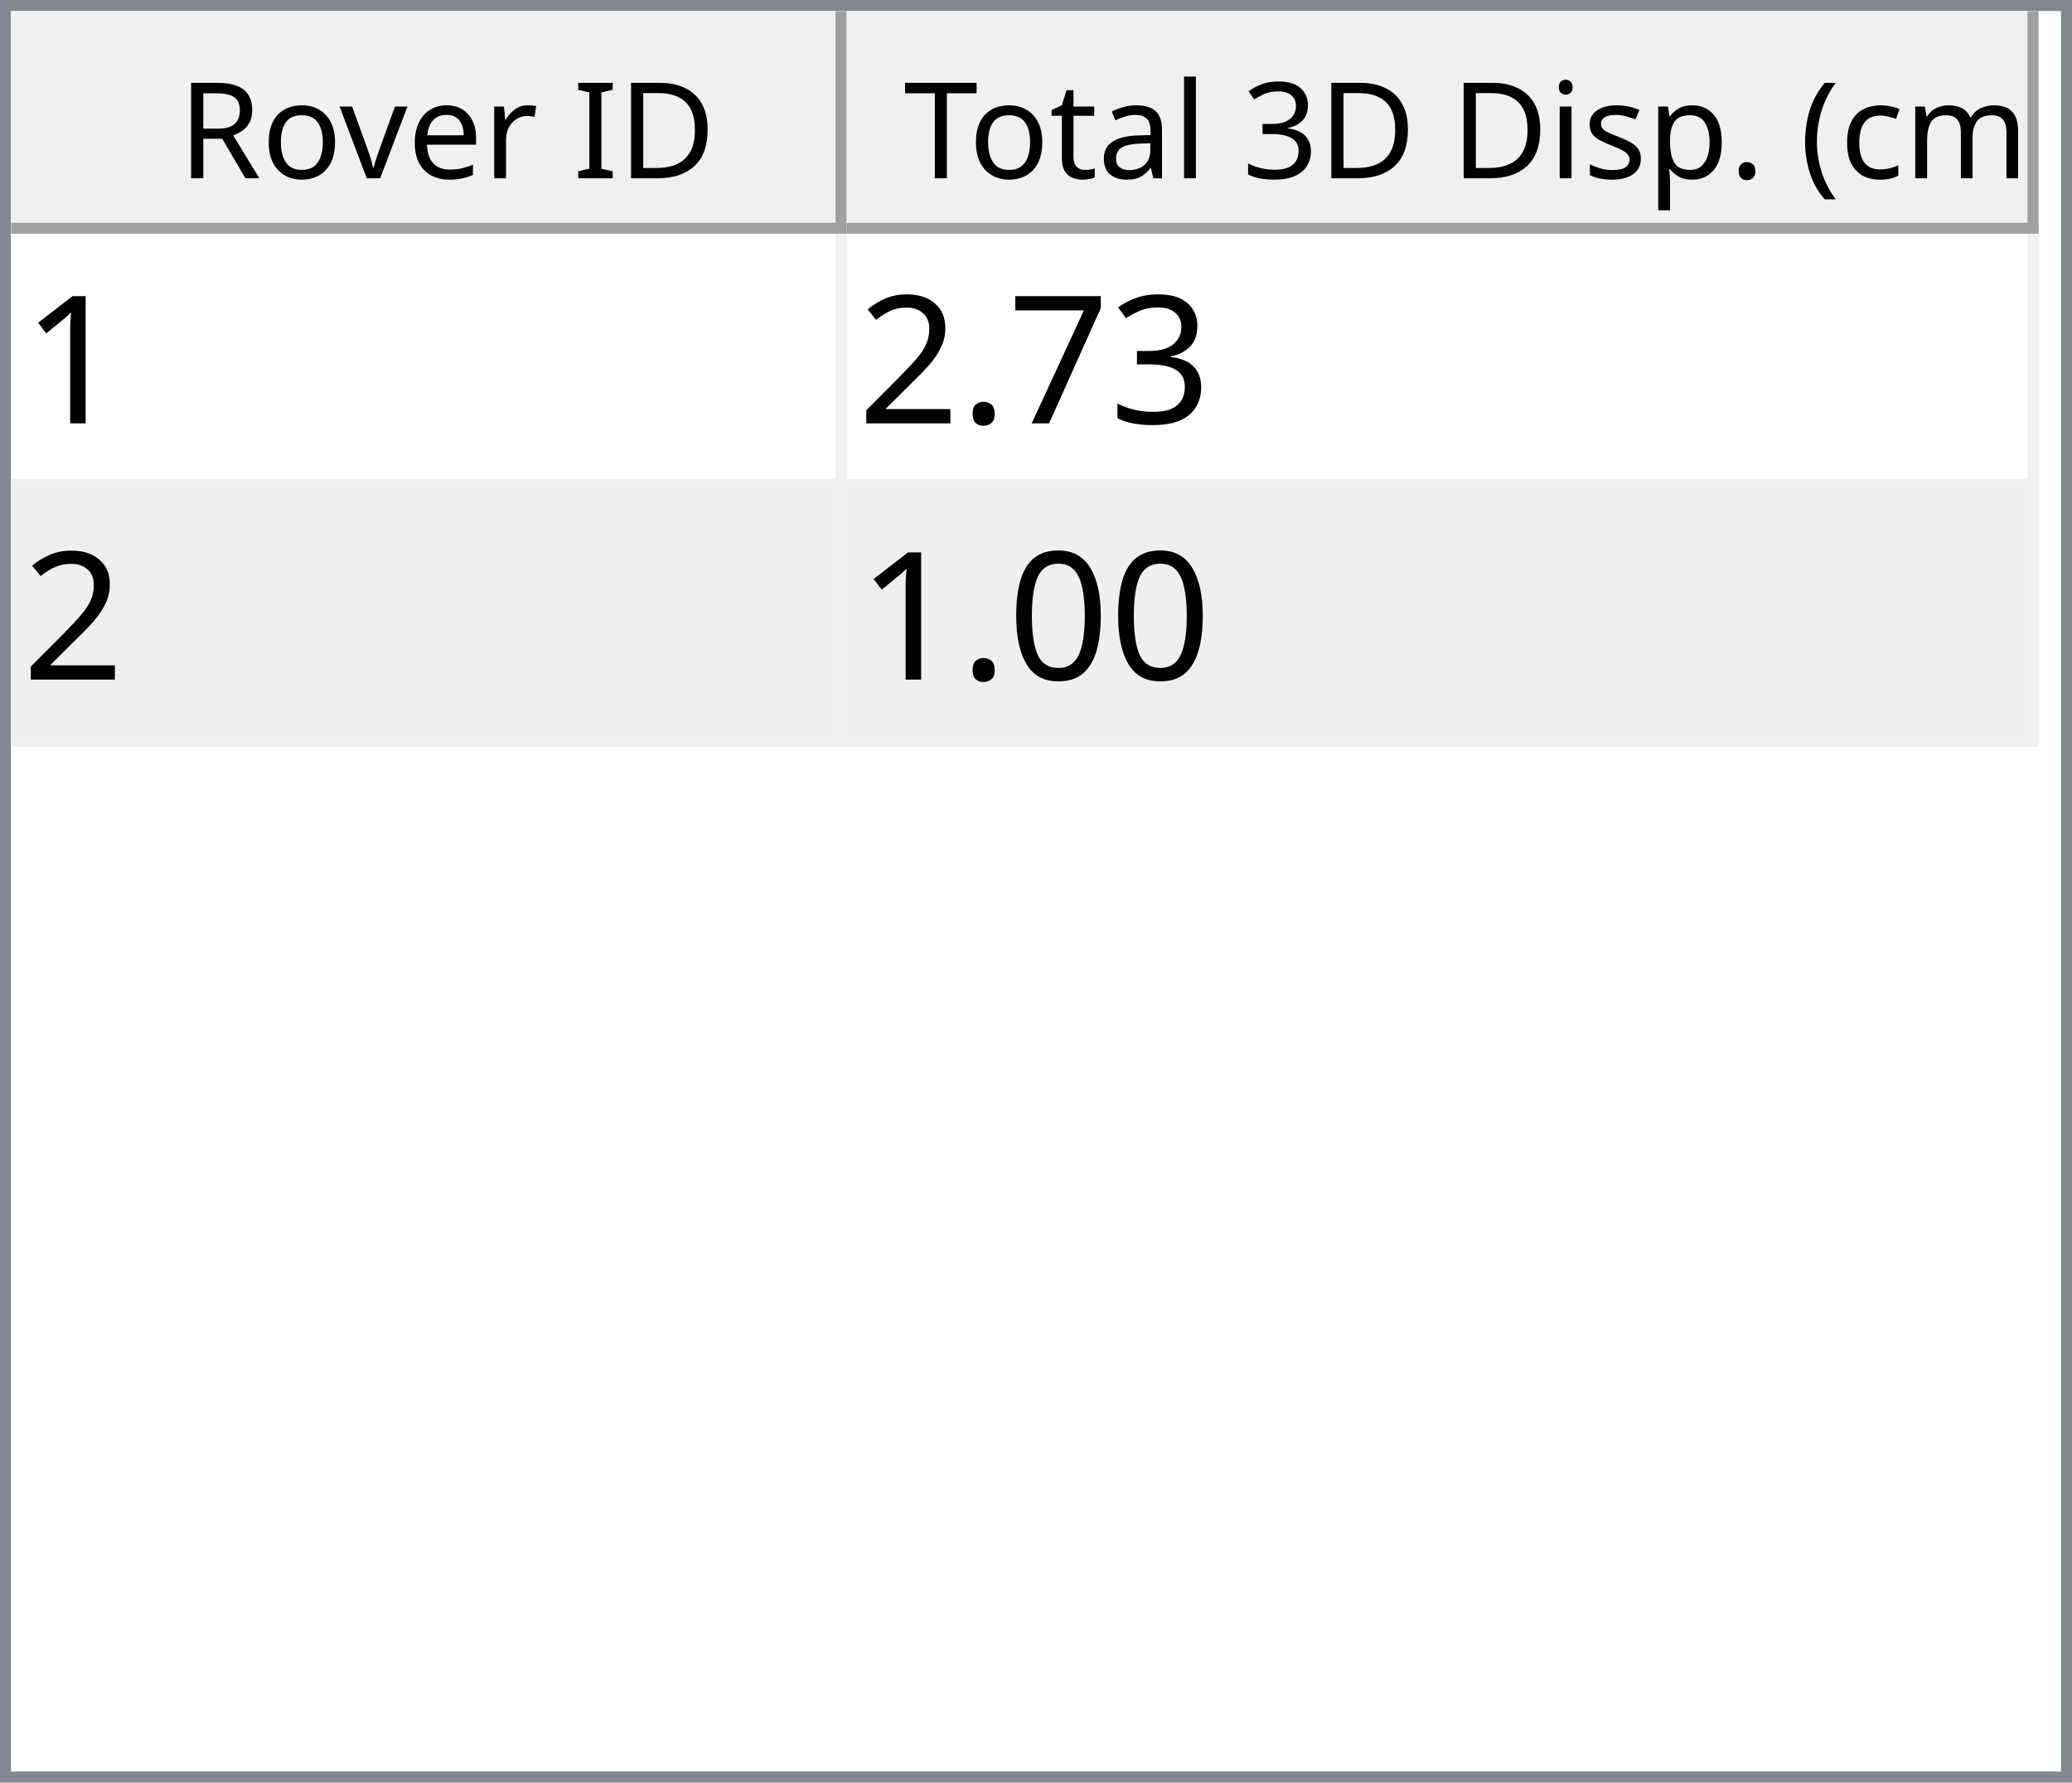
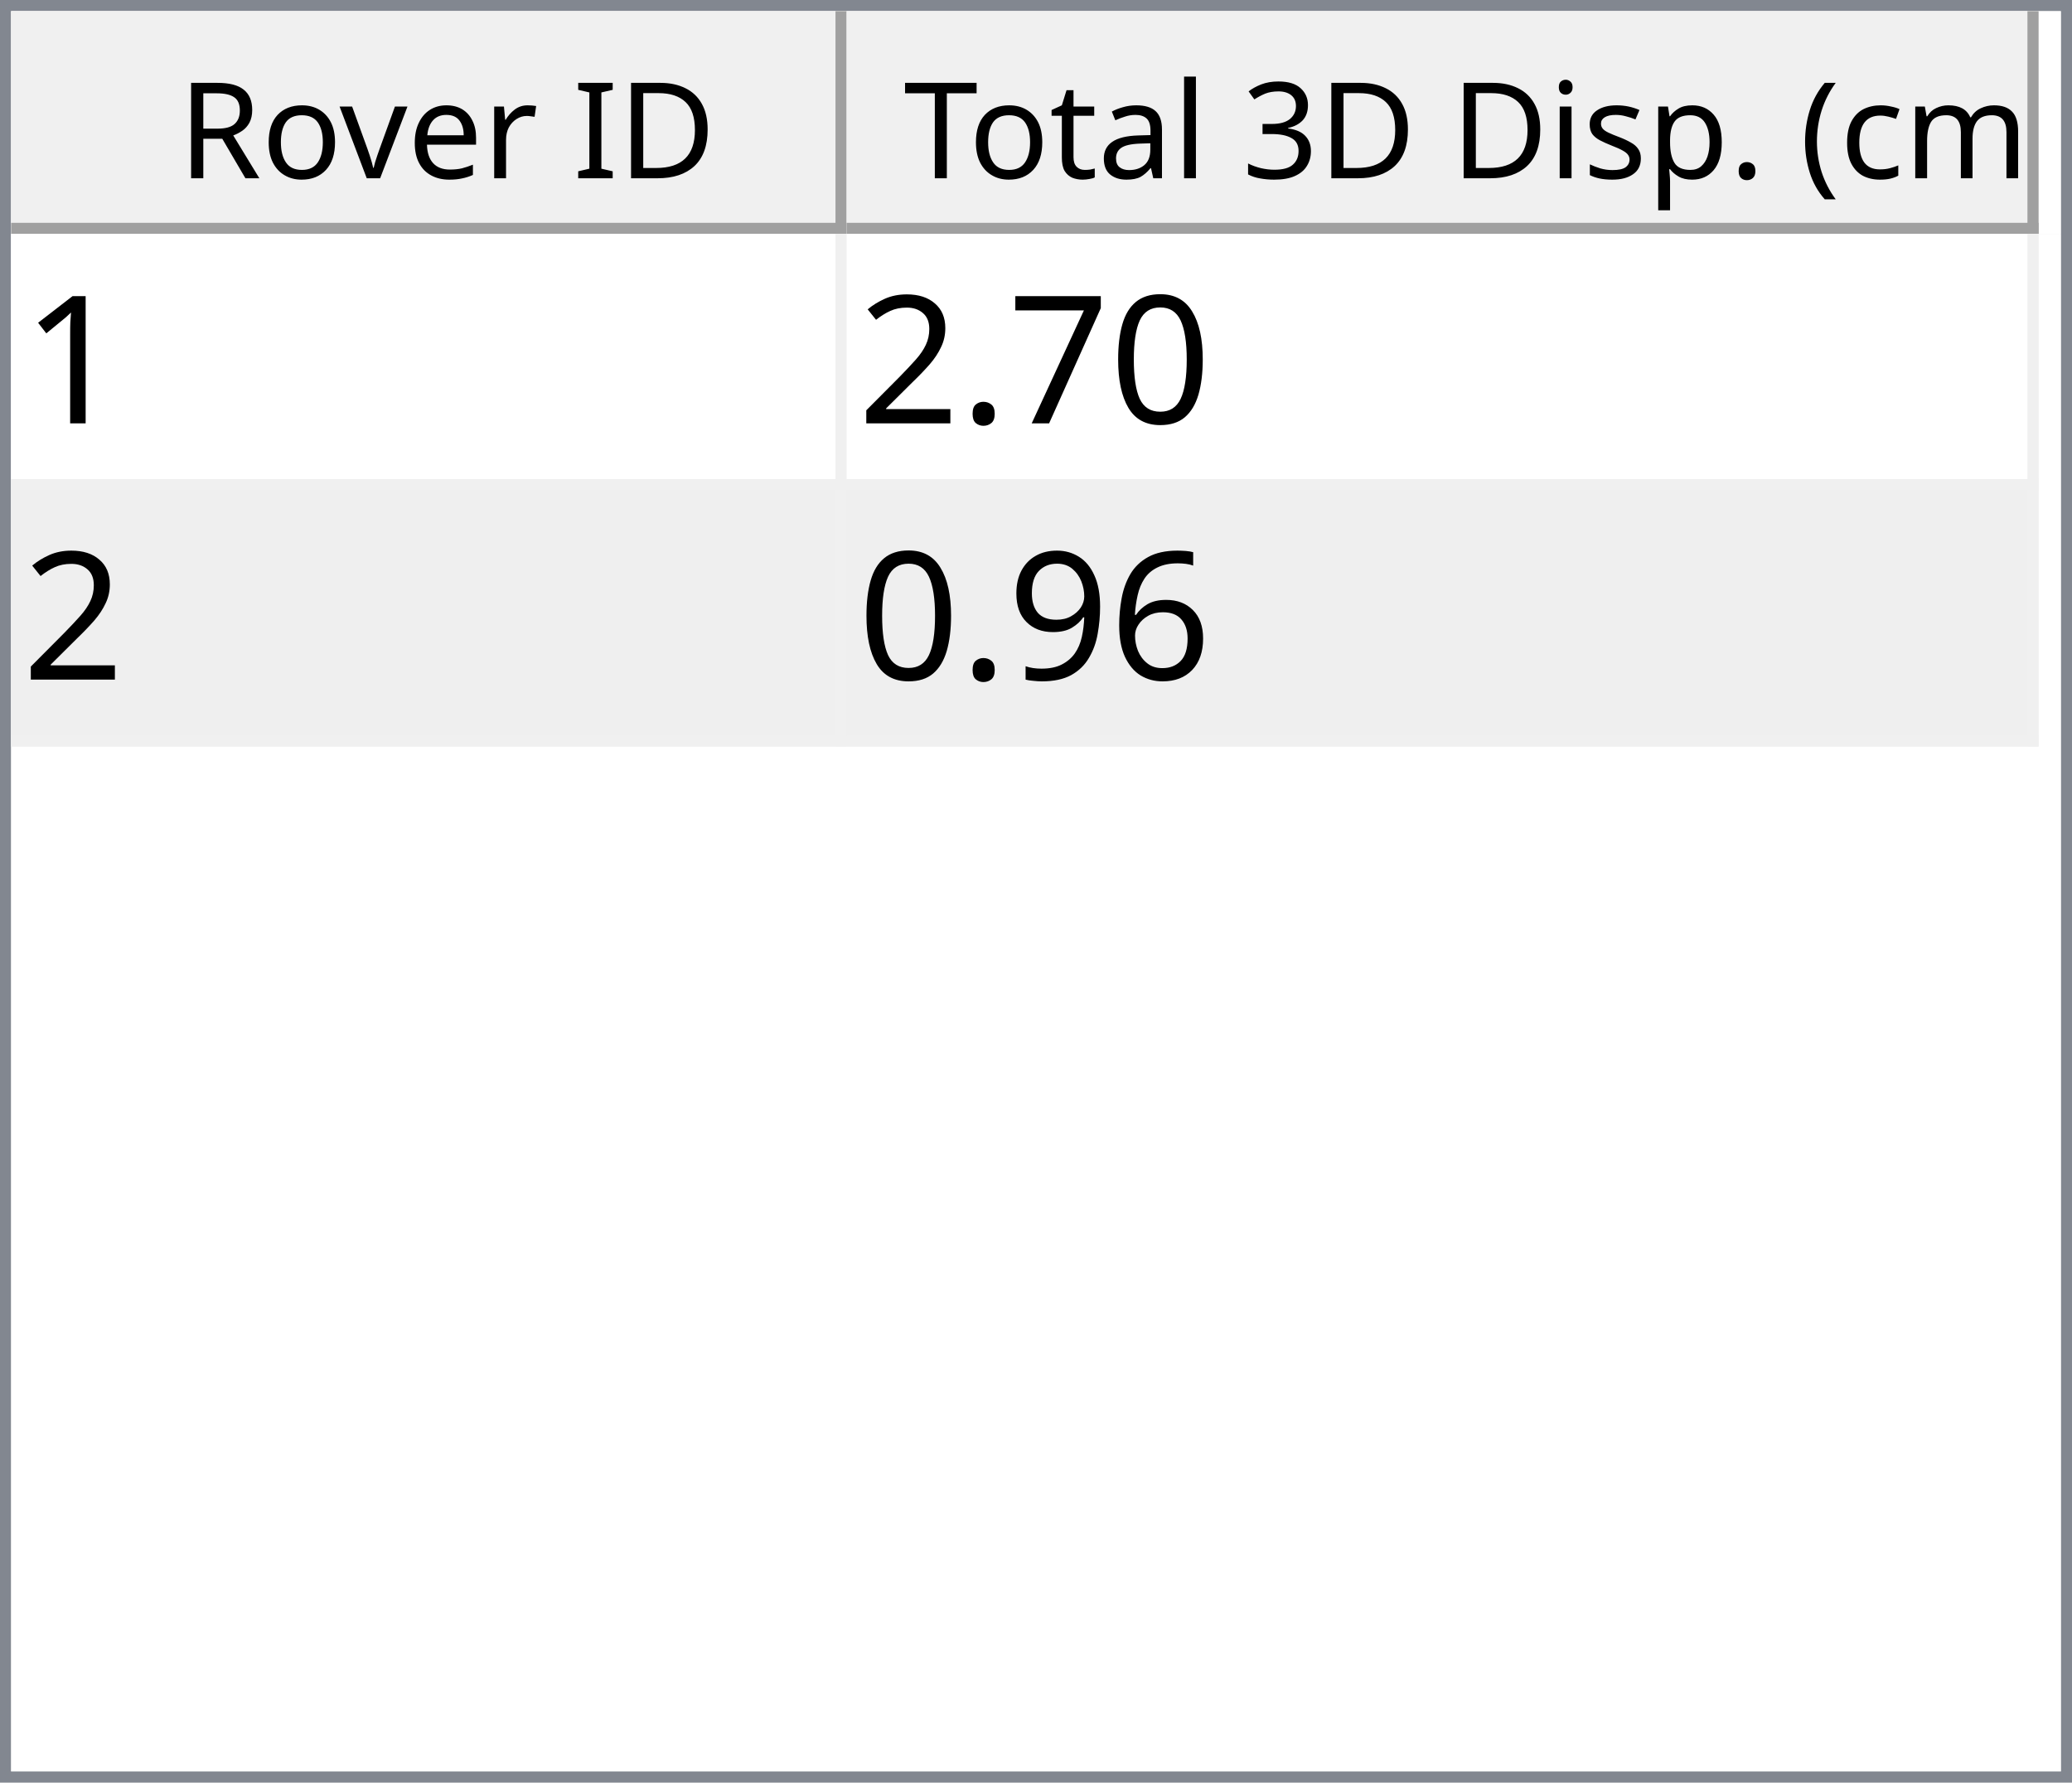
<svg xmlns="http://www.w3.org/2000/svg" style="fill-opacity:1; color-rendering:auto; color-interpolation:auto; text-rendering:auto; stroke:black; stroke-linecap:square; stroke-miterlimit:10; shape-rendering:auto; stroke-opacity:1; fill:black; stroke-dasharray:none; font-weight:normal; stroke-width:1; font-family:'Dialog'; font-style:normal; stroke-linejoin:miter; font-size:12px; stroke-dashoffset:0; image-rendering:auto;" width="186" height="160">
  <defs id="genericDefs" />
  <g>
    <defs id="defs1">
      <clipPath clipPathUnits="userSpaceOnUse" id="clipPath1">
        <path d="M0 0 L186 0 L186 160 L0 160 L0 0 Z" />
      </clipPath>
      <clipPath clipPathUnits="userSpaceOnUse" id="clipPath2">
        <path d="M0 0 L0 160 L186 160 L186 0 Z" />
      </clipPath>
      <clipPath clipPathUnits="userSpaceOnUse" id="clipPath3">
        <path d="M0 0 L0 20 L184 20 L184 0 Z" />
      </clipPath>
      <clipPath clipPathUnits="userSpaceOnUse" id="clipPath4">
        <path d="M0 0 L0 20 L75 20 L75 0 Z" />
      </clipPath>
      <clipPath clipPathUnits="userSpaceOnUse" id="clipPath5">
        <path d="M1 1 L1 19 L74 19 L74 1 Z" />
      </clipPath>
      <clipPath clipPathUnits="userSpaceOnUse" id="clipPath6">
        <path d="M0 0 L0 18 L73 18 L73 0 Z" />
      </clipPath>
      <clipPath clipPathUnits="userSpaceOnUse" id="clipPath7">
        <path d="M-0.5 -0.5 L-0.5 19.5 L74.5 19.5 L74.5 -0.5 Z" />
      </clipPath>
      <clipPath clipPathUnits="userSpaceOnUse" id="clipPath8">
        <path d="M0 0 L0 20 L107 20 L107 0 Z" />
      </clipPath>
      <clipPath clipPathUnits="userSpaceOnUse" id="clipPath9">
        <path d="M1 1 L1 19 L106 19 L106 1 Z" />
      </clipPath>
      <clipPath clipPathUnits="userSpaceOnUse" id="clipPath10">
        <path d="M0 0 L0 18 L105 18 L105 0 Z" />
      </clipPath>
      <clipPath clipPathUnits="userSpaceOnUse" id="clipPath11">
        <path d="M-0.5 -0.5 L-0.5 19.5 L106.5 19.5 L106.5 -0.5 Z" />
      </clipPath>
      <clipPath clipPathUnits="userSpaceOnUse" id="clipPath12">
        <path d="M0 0 L0 138 L184 138 L184 0 Z" />
      </clipPath>
      <clipPath clipPathUnits="userSpaceOnUse" id="clipPath13">
        <path d="M0 0 L0 46 L182 46 L182 0 Z" />
      </clipPath>
      <clipPath clipPathUnits="userSpaceOnUse" id="clipPath14">
        <path d="M-0.5 -0.5 L-0.5 45.5 L181.5 45.5 L181.5 -0.5 Z" />
      </clipPath>
      <clipPath clipPathUnits="userSpaceOnUse" id="clipPath15">
        <path d="M0 0 L0 22 L74 22 L74 0 Z" />
      </clipPath>
      <clipPath clipPathUnits="userSpaceOnUse" id="clipPath16">
        <path d="M0 0 L0 22 L106 22 L106 0 Z" />
      </clipPath>
      <font horiz-adv-x="64.551" id="font1">
        <font-face ascent="107.91" descent="25.098" units-per-em="100" style="font-style:normal; font-family:Segoe UI; font-weight:normal;" />
        <missing-glyph horiz-adv-x="64.551" d="M8.109 0 L8.109 68.266 L56.453 68.266 L56.453 0 L8.109 0 ZM15.328 7.234 L49.219 7.234 L49.219 61.031 L15.328 61.031 L15.328 7.234 Z" />
        <glyph unicode="D" horiz-adv-x="70.117" d="M9.188 0 L9.188 70.016 L28.516 70.016 Q65.531 70.016 65.531 35.891 Q65.531 19.672 55.25 9.836 Q44.969 0 27.734 0 L9.188 0 ZM17.391 62.594 L17.391 7.422 L27.828 7.422 Q41.609 7.422 49.273 14.797 Q56.938 22.172 56.938 35.688 Q56.938 62.594 28.328 62.594 L17.391 62.594 Z" />
        <glyph unicode="I" horiz-adv-x="26.611" d="M17.391 0 L9.188 0 L9.188 70.016 L17.391 70.016 L17.391 0 Z" />
        <glyph unicode=" " horiz-adv-x="27.393" d="" />
        <glyph unicode="r" horiz-adv-x="34.766" d="M34.188 41.891 Q32.078 43.5 28.125 43.5 Q23 43.5 19.555 38.672 Q16.109 33.844 16.109 25.484 L16.109 0 L8.109 0 L8.109 50 L16.109 50 L16.109 39.703 L16.312 39.703 Q18.016 44.969 21.531 47.922 Q25.047 50.875 29.391 50.875 Q32.516 50.875 34.188 50.203 L34.188 41.891 Z" />
        <glyph unicode="e" horiz-adv-x="52.295" d="M48.297 23 L12.984 23 Q13.188 14.656 17.484 10.109 Q21.781 5.562 29.297 5.562 Q37.75 5.562 44.828 11.141 L44.828 3.609 Q38.234 -1.172 27.391 -1.172 Q16.797 -1.172 10.742 5.641 Q4.688 12.453 4.688 24.812 Q4.688 36.469 11.305 43.82 Q17.922 51.172 27.734 51.172 Q37.547 51.172 42.922 44.828 Q48.297 38.484 48.297 27.203 L48.297 23 ZM40.094 29.781 Q40.047 36.719 36.75 40.578 Q33.453 44.438 27.594 44.438 Q21.922 44.438 17.969 40.383 Q14.016 36.328 13.094 29.781 L40.094 29.781 Z" />
        <glyph unicode="v" horiz-adv-x="47.9" d="M47.406 50 L27.484 0 L19.625 0 L0.688 50 L9.469 50 L22.172 13.672 Q23.578 9.672 23.922 6.688 L24.125 6.688 Q24.609 10.453 25.688 13.484 L38.969 50 L47.406 50 Z" />
        <glyph unicode="o" horiz-adv-x="58.594" d="M29 -1.172 Q17.922 -1.172 11.305 5.836 Q4.688 12.844 4.688 24.422 Q4.688 37.016 11.57 44.094 Q18.453 51.172 30.172 51.172 Q41.359 51.172 47.633 44.289 Q53.906 37.406 53.906 25.203 Q53.906 13.234 47.141 6.031 Q40.375 -1.172 29 -1.172 ZM29.594 44.438 Q21.875 44.438 17.383 39.188 Q12.891 33.938 12.891 24.703 Q12.891 15.828 17.43 10.695 Q21.969 5.562 29.594 5.562 Q37.359 5.562 41.531 10.594 Q45.703 15.625 45.703 24.906 Q45.703 34.281 41.531 39.359 Q37.359 44.438 29.594 44.438 Z" />
        <glyph unicode="R" horiz-adv-x="59.814" d="M59.375 0 L49.609 0 L37.891 19.625 Q36.281 22.359 34.766 24.289 Q33.25 26.219 31.664 27.438 Q30.078 28.656 28.25 29.219 Q26.422 29.781 24.125 29.781 L17.391 29.781 L17.391 0 L9.188 0 L9.188 70.016 L30.078 70.016 Q34.672 70.016 38.555 68.867 Q42.438 67.719 45.289 65.375 Q48.141 63.031 49.758 59.547 Q51.375 56.062 51.375 51.375 Q51.375 47.703 50.273 44.656 Q49.172 41.609 47.148 39.211 Q45.125 36.812 42.266 35.133 Q39.406 33.453 35.844 32.516 L35.844 32.328 Q37.594 31.547 38.891 30.547 Q40.188 29.547 41.359 28.18 Q42.531 26.812 43.68 25.078 Q44.828 23.344 46.234 21.047 L59.375 0 ZM17.391 62.594 L17.391 37.203 L28.516 37.203 Q31.594 37.203 34.203 38.133 Q36.812 39.062 38.719 40.797 Q40.625 42.531 41.703 45.047 Q42.781 47.562 42.781 50.688 Q42.781 56.297 39.141 59.445 Q35.5 62.594 28.609 62.594 L17.391 62.594 Z" />
        <glyph unicode=")" horiz-adv-x="30.176" d="M8.297 -15.922 L1.172 -15.922 Q16.406 2.344 16.406 26.812 Q16.406 51.469 1.078 70.016 L8.297 70.016 Q23.531 52.156 23.531 26.703 Q23.531 1.375 8.297 -15.922 Z" />
        <glyph unicode="m" horiz-adv-x="86.133" d="M79.109 0 L71.094 0 L71.094 28.719 Q71.094 37.016 68.531 40.727 Q65.969 44.438 59.906 44.438 Q54.781 44.438 51.195 39.75 Q47.609 35.062 47.609 28.516 L47.609 0 L39.594 0 L39.594 29.688 Q39.594 44.438 28.219 44.438 Q22.953 44.438 19.531 40.016 Q16.109 35.594 16.109 28.516 L16.109 0 L8.109 0 L8.109 50 L16.109 50 L16.109 42.094 L16.312 42.094 Q21.625 51.172 31.844 51.172 Q36.969 51.172 40.773 48.312 Q44.578 45.453 46 40.828 Q51.562 51.172 62.594 51.172 Q79.109 51.172 79.109 30.812 L79.109 0 Z" />
        <glyph unicode="c" horiz-adv-x="46.191" d="M42.188 2.297 Q36.422 -1.172 28.516 -1.172 Q17.828 -1.172 11.258 5.789 Q4.688 12.75 4.688 23.828 Q4.688 36.188 11.766 43.68 Q18.844 51.172 30.672 51.172 Q37.25 51.172 42.281 48.734 L42.281 40.531 Q36.719 44.438 30.375 44.438 Q22.703 44.438 17.797 38.945 Q12.891 33.453 12.891 24.516 Q12.891 15.719 17.508 10.641 Q22.125 5.562 29.891 5.562 Q36.422 5.562 42.188 9.906 L42.188 2.297 Z" />
        <glyph unicode="(" horiz-adv-x="30.176" d="M29.109 -15.922 L21.969 -15.922 Q6.844 1.375 6.844 26.703 Q6.844 52.156 21.969 70.016 L29.203 70.016 Q13.875 51.469 13.875 26.812 Q13.875 2.344 29.109 -15.922 Z" />
        <glyph unicode="." horiz-adv-x="21.68" d="M10.891 -1.078 Q8.641 -1.078 7.055 0.539 Q5.469 2.156 5.469 4.391 Q5.469 6.641 7.055 8.273 Q8.641 9.906 10.891 9.906 Q13.188 9.906 14.797 8.273 Q16.406 6.641 16.406 4.391 Q16.406 2.156 14.797 0.539 Q13.188 -1.078 10.891 -1.078 Z" />
        <glyph unicode="p" horiz-adv-x="58.789" d="M16.312 7.234 L16.109 7.234 L16.109 -23 L8.109 -23 L8.109 50 L16.109 50 L16.109 41.219 L16.312 41.219 Q22.219 51.172 33.594 51.172 Q43.266 51.172 48.688 44.461 Q54.109 37.75 54.109 26.469 Q54.109 13.922 48 6.375 Q41.891 -1.172 31.297 -1.172 Q21.578 -1.172 16.312 7.234 ZM16.109 27.391 L16.109 20.406 Q16.109 14.203 20.141 9.883 Q24.172 5.562 30.375 5.562 Q37.641 5.562 41.773 11.133 Q45.906 16.703 45.906 26.609 Q45.906 34.969 42.047 39.703 Q38.188 44.438 31.594 44.438 Q24.609 44.438 20.359 39.578 Q16.109 34.719 16.109 27.391 Z" />
        <glyph unicode="s" horiz-adv-x="42.432" d="M5.078 1.812 L5.078 10.406 Q11.625 5.562 19.484 5.562 Q30.031 5.562 30.031 12.594 Q30.031 14.594 29.125 15.992 Q28.219 17.391 26.68 18.461 Q25.141 19.531 23.07 20.383 Q21 21.234 18.609 22.172 Q15.281 23.484 12.766 24.828 Q10.25 26.172 8.57 27.859 Q6.891 29.547 6.031 31.695 Q5.172 33.844 5.172 36.719 Q5.172 40.234 6.789 42.945 Q8.406 45.656 11.086 47.484 Q13.766 49.312 17.211 50.242 Q20.656 51.172 24.312 51.172 Q30.812 51.172 35.938 48.922 L35.938 40.828 Q30.422 44.438 23.25 44.438 Q21 44.438 19.195 43.922 Q17.391 43.406 16.094 42.477 Q14.797 41.547 14.086 40.258 Q13.375 38.969 13.375 37.406 Q13.375 35.453 14.086 34.133 Q14.797 32.812 16.164 31.789 Q17.531 30.766 19.484 29.938 Q21.438 29.109 23.922 28.125 Q27.25 26.859 29.883 25.516 Q32.516 24.172 34.375 22.484 Q36.234 20.797 37.234 18.602 Q38.234 16.406 38.234 13.375 Q38.234 9.672 36.602 6.938 Q34.969 4.203 32.234 2.398 Q29.5 0.594 25.93 -0.289 Q22.359 -1.172 18.453 -1.172 Q10.75 -1.172 5.078 1.812 Z" />
        <glyph unicode="i" horiz-adv-x="24.219" d="M12.203 62.703 Q10.062 62.703 8.547 64.164 Q7.031 65.625 7.031 67.875 Q7.031 70.125 8.547 71.609 Q10.062 73.094 12.203 73.094 Q14.406 73.094 15.945 71.609 Q17.484 70.125 17.484 67.875 Q17.484 65.719 15.945 64.211 Q14.406 62.703 12.203 62.703 ZM16.109 0 L8.109 0 L8.109 50 L16.109 50 L16.109 0 Z" />
        <glyph unicode="3" horiz-adv-x="53.906" d="M46.531 19.828 Q46.531 15.094 44.75 11.211 Q42.969 7.328 39.719 4.57 Q36.469 1.812 31.93 0.297 Q27.391 -1.219 21.922 -1.219 Q11.922 -1.219 6 2.594 L6 11.188 Q13.094 5.609 22.219 5.609 Q25.875 5.609 28.828 6.539 Q31.781 7.469 33.906 9.227 Q36.031 10.984 37.18 13.477 Q38.328 15.969 38.328 19.094 Q38.328 32.812 18.797 32.812 L12.984 32.812 L12.984 39.594 L18.5 39.594 Q35.797 39.594 35.797 52.484 Q35.797 64.406 22.609 64.406 Q15.188 64.406 8.688 59.422 L8.688 67.188 Q15.375 71.188 24.609 71.188 Q29 71.188 32.57 69.969 Q36.141 68.75 38.68 66.555 Q41.219 64.359 42.609 61.281 Q44 58.203 44 54.5 Q44 40.672 30.031 36.719 L30.031 36.531 Q33.594 36.141 36.625 34.797 Q39.656 33.453 41.852 31.305 Q44.047 29.156 45.289 26.25 Q46.531 23.344 46.531 19.828 Z" />
        <glyph unicode="l" horiz-adv-x="24.219" d="M16.109 0 L8.109 0 L8.109 74.031 L16.109 74.031 L16.109 0 Z" />
        <glyph unicode="a" horiz-adv-x="50.879" d="M43.891 0 L35.891 0 L35.891 7.812 L35.688 7.812 Q30.469 -1.172 20.312 -1.172 Q12.844 -1.172 8.617 2.781 Q4.391 6.734 4.391 13.281 Q4.391 27.297 20.906 29.594 L35.891 31.688 Q35.891 44.438 25.594 44.438 Q16.547 44.438 9.281 38.281 L9.281 46.484 Q16.656 51.172 26.266 51.172 Q43.891 51.172 43.891 32.516 L43.891 0 ZM35.891 25.297 L23.828 23.641 Q18.266 22.859 15.43 20.875 Q12.594 18.891 12.594 13.875 Q12.594 10.203 15.211 7.883 Q17.828 5.562 22.172 5.562 Q28.125 5.562 32.008 9.742 Q35.891 13.922 35.891 20.312 L35.891 25.297 Z" />
        <glyph unicode="t" horiz-adv-x="33.887" d="M31.297 0.484 Q28.469 -1.078 23.828 -1.078 Q10.688 -1.078 10.688 13.578 L10.688 43.172 L2.094 43.172 L2.094 50 L10.688 50 L10.688 62.203 L18.703 64.797 L18.703 50 L31.297 50 L31.297 43.172 L18.703 43.172 L18.703 14.984 Q18.703 9.969 20.414 7.82 Q22.125 5.672 26.078 5.672 Q29.109 5.672 31.297 7.328 L31.297 0.484 Z" />
        <glyph unicode="T" horiz-adv-x="52.393" d="M50.594 62.594 L30.375 62.594 L30.375 0 L22.172 0 L22.172 62.594 L2 62.594 L2 70.016 L50.594 70.016 L50.594 62.594 Z" />
      </font>
      <font horiz-adv-x="75.0" id="font2">
        <font-face ascent="100.537" descent="21.973" units-per-em="100" style="font-style:normal; font-family:sans-serif; font-weight:normal;" />
        <missing-glyph horiz-adv-x="75.0" d="M12.5 0 L12.5 62.5 L62.5 62.5 L62.5 0 L12.5 0 ZM14.062 1.562 L60.938 1.562 L60.938 60.938 L14.062 60.938 L14.062 1.562 Z" />
        <glyph unicode="1" horiz-adv-x="55.615" d="M37.25 0 L28.469 0 L28.469 56 Q25.297 52.984 20.141 49.953 Q14.984 46.922 10.891 45.406 L10.891 53.906 Q18.266 57.375 23.781 62.305 Q29.297 67.234 31.594 71.875 L37.25 71.875 L37.25 0 Z" />
-         <glyph unicode="3" horiz-adv-x="55.615" d="M4.203 18.891 L12.984 20.062 Q14.5 12.594 18.141 9.297 Q21.781 6 27 6 Q33.203 6 37.477 10.297 Q41.75 14.594 41.75 20.953 Q41.75 27 37.797 30.93 Q33.844 34.859 27.734 34.859 Q25.25 34.859 21.531 33.891 L22.516 41.609 Q23.391 41.5 23.922 41.5 Q29.547 41.5 34.039 44.43 Q38.531 47.359 38.531 53.469 Q38.531 58.297 35.258 61.477 Q31.984 64.656 26.812 64.656 Q21.688 64.656 18.266 61.43 Q14.844 58.203 13.875 51.766 L5.078 53.328 Q6.688 62.156 12.398 67.016 Q18.109 71.875 26.609 71.875 Q32.469 71.875 37.398 69.359 Q42.328 66.844 44.945 62.5 Q47.562 58.156 47.562 53.266 Q47.562 48.641 45.07 44.828 Q42.578 41.016 37.703 38.766 Q44.047 37.312 47.562 32.695 Q51.078 28.078 51.078 21.141 Q51.078 11.766 44.242 5.25 Q37.406 -1.266 26.953 -1.266 Q17.531 -1.266 11.305 4.352 Q5.078 9.969 4.203 18.891 Z" />
+         <glyph unicode="0" horiz-adv-x="55.615" d="M4.156 35.297 Q4.156 48 6.766 55.742 Q9.375 63.484 14.523 67.68 Q19.672 71.875 27.484 71.875 Q33.25 71.875 37.594 69.555 Q41.938 67.234 44.773 62.867 Q47.609 58.5 49.219 52.227 Q50.828 45.953 50.828 35.297 Q50.828 22.703 48.242 14.969 Q45.656 7.234 40.508 3.008 Q35.359 -1.219 27.484 -1.219 Q17.141 -1.219 11.234 6.203 Q4.156 15.141 4.156 35.297 ZM13.188 35.297 Q13.188 17.672 17.312 11.836 Q21.438 6 27.484 6 Q33.547 6 37.672 11.859 Q41.797 17.719 41.797 35.297 Q41.797 52.984 37.672 58.789 Q33.547 64.594 27.391 64.594 Q21.344 64.594 17.719 59.469 Q13.188 52.938 13.188 35.297 Z" />
        <glyph unicode="7" horiz-adv-x="55.615" d="M4.734 62.203 L4.734 70.656 L51.078 70.656 L51.078 63.812 Q44.234 56.547 37.523 44.484 Q30.812 32.422 27.156 19.672 Q24.516 10.688 23.781 0 L14.75 0 Q14.891 8.453 18.062 20.414 Q21.234 32.375 27.172 43.484 Q33.109 54.594 39.797 62.203 L4.734 62.203 Z" />
        <glyph unicode="." horiz-adv-x="27.783" d="M9.078 0 L9.078 10.016 L19.094 10.016 L19.094 0 L9.078 0 Z" />
        <glyph unicode="2" horiz-adv-x="55.615" d="M50.344 8.453 L50.344 0 L3.031 0 Q2.938 3.172 4.047 6.109 Q5.859 10.938 9.836 15.625 Q13.812 20.312 21.344 26.469 Q33.016 36.031 37.117 41.625 Q41.219 47.219 41.219 52.203 Q41.219 57.422 37.477 61.008 Q33.734 64.594 27.734 64.594 Q21.391 64.594 17.578 60.789 Q13.766 56.984 13.719 50.25 L4.688 51.172 Q5.609 61.281 11.664 66.578 Q17.719 71.875 27.938 71.875 Q38.234 71.875 44.242 66.164 Q50.25 60.453 50.25 52 Q50.25 47.703 48.492 43.555 Q46.734 39.406 42.656 34.812 Q38.578 30.219 29.109 22.219 Q21.188 15.578 18.945 13.211 Q16.703 10.844 15.234 8.453 L50.344 8.453 Z" />
-         <glyph unicode="0" horiz-adv-x="55.615" d="M4.156 35.297 Q4.156 48 6.766 55.742 Q9.375 63.484 14.523 67.68 Q19.672 71.875 27.484 71.875 Q33.25 71.875 37.594 69.555 Q41.938 67.234 44.773 62.867 Q47.609 58.5 49.219 52.227 Q50.828 45.953 50.828 35.297 Q50.828 22.703 48.242 14.969 Q45.656 7.234 40.508 3.008 Q35.359 -1.219 27.484 -1.219 Q17.141 -1.219 11.234 6.203 Q4.156 15.141 4.156 35.297 ZM13.188 35.297 Q13.188 17.672 17.312 11.836 Q21.438 6 27.484 6 Q33.547 6 37.672 11.859 Q41.797 17.719 41.797 35.297 Q41.797 52.984 37.672 58.789 Q33.547 64.594 27.391 64.594 Q21.344 64.594 17.719 59.469 Q13.188 52.938 13.188 35.297 Z" />
+         <glyph unicode="6" horiz-adv-x="55.615" d="M49.75 54.047 L41.016 53.375 Q39.844 58.547 37.703 60.891 Q34.125 64.656 28.906 64.656 Q24.703 64.656 21.531 62.312 Q17.391 59.281 14.992 53.469 Q12.594 47.656 12.5 36.922 Q15.672 41.75 20.266 44.094 Q24.859 46.438 29.891 46.438 Q38.672 46.438 44.852 39.969 Q51.031 33.5 51.031 23.25 Q51.031 16.5 48.125 10.719 Q45.219 4.938 40.141 1.859 Q35.062 -1.219 28.609 -1.219 Q17.625 -1.219 10.695 6.859 Q3.766 14.938 3.766 33.5 Q3.766 54.25 11.422 63.672 Q18.109 71.875 29.438 71.875 Q37.891 71.875 43.289 67.141 Q48.688 62.406 49.75 54.047 ZM13.875 23.188 Q13.875 18.656 15.797 14.508 Q17.719 10.359 21.188 8.18 Q24.656 6 28.469 6 Q34.031 6 38.039 10.492 Q42.047 14.984 42.047 22.703 Q42.047 30.125 38.086 34.398 Q34.125 38.672 28.125 38.672 Q22.172 38.672 18.023 34.398 Q13.875 30.125 13.875 23.188 Z" />
+         <glyph unicode="9" horiz-adv-x="55.615" d="M5.469 16.547 L13.922 17.328 Q14.984 11.375 18.016 8.688 Q21.047 6 25.781 6 Q29.828 6 32.883 7.859 Q35.938 9.719 37.891 12.82 Q39.844 15.922 41.164 21.195 Q42.484 26.469 42.484 31.938 Q42.484 32.516 42.438 33.688 Q39.797 29.5 35.234 26.883 Q30.672 24.266 25.344 24.266 Q16.453 24.266 10.305 30.711 Q4.156 37.156 4.156 47.703 Q4.156 58.594 10.578 65.234 Q17 71.875 26.656 71.875 Q33.641 71.875 39.43 68.117 Q45.219 64.359 48.219 57.398 Q51.219 50.438 51.219 37.25 Q51.219 23.531 48.242 15.406 Q45.266 7.281 39.383 3.031 Q33.5 -1.219 25.594 -1.219 Q17.188 -1.219 11.867 3.445 Q6.547 8.109 5.469 16.547 ZM41.453 48.141 Q41.453 55.719 37.43 60.156 Q33.406 64.594 27.734 64.594 Q21.875 64.594 17.531 59.812 Q13.188 55.031 13.188 47.406 Q13.188 40.578 17.312 36.305 Q21.438 32.031 27.484 32.031 Q33.594 32.031 37.523 36.305 Q41.453 40.578 41.453 48.141 Z" />
      </font>
    </defs>
    <g style="fill:white; stroke:white;">
      <rect x="0" y="0" width="186" style="clip-path:url(#clipPath1); stroke:none;" height="160" />
    </g>
    <g style="fill:white; text-rendering:optimizeSpeed; color-rendering:optimizeSpeed; image-rendering:optimizeSpeed; shape-rendering:crispEdges; stroke:white; color-interpolation:sRGB;">
      <rect x="0" width="186" height="160" y="0" style="stroke:none;" />
      <path style="stroke:none;" d="M0 160 L186 160 L186 0 L0 0 Z" />
    </g>
    <g style="fill:rgb(240,240,240); font-family:'Segoe UI'; stroke:rgb(240,240,240);">
      <rect x="0" y="0" width="186" style="clip-path:url(#clipPath2); stroke:none;" height="160" />
    </g>
    <g style="fill:rgb(130,135,144); font-family:'Segoe UI'; stroke:rgb(130,135,144);">
      <path d="M0 0 L186 0 L186 160 L0 160 L0 0 ZM1 1 L185 1 L185 159 L1 159 L1 1 Z" style="fill-rule:evenodd; clip-path:url(#clipPath2); stroke:none;" />
    </g>
    <g style="fill:white; font-family:'Segoe UI'; stroke:white;" transform="translate(1,1)">
      <rect x="0" y="0" width="184" style="clip-path:url(#clipPath3); stroke:none;" height="20" />
    </g>
    <g style="fill:rgb(240,240,240); font-family:'Segoe UI'; stroke:rgb(240,240,240);" transform="translate(1,1)">
      <rect x="0" y="0" width="75" style="clip-path:url(#clipPath4); stroke:none;" height="20" />
    </g>
    <g style="font-family:'Segoe UI';" transform="translate(2,2)">
      <text x="14" xml:space="preserve" y="14" style="clip-path:url(#clipPath6); stroke:none;">Rover ID</text>
    </g>
    <g style="fill:rgb(160,160,160); font-family:'Segoe UI'; stroke:rgb(160,160,160); stroke-linejoin:bevel;" transform="translate(1.5,1.5)">
      <line x1="74" x2="74" y1="0" style="fill:none; clip-path:url(#clipPath7);" y2="19" />
    </g>
    <g style="fill:rgb(160,160,160); font-family:'Segoe UI'; stroke:rgb(160,160,160); stroke-linejoin:bevel;" transform="matrix(1,0,0,1,1,1) translate(0.5,0.5)">
      <line x1="0" x2="74" y1="19" style="fill:none; clip-path:url(#clipPath7);" y2="19" />
    </g>
    <g style="fill:rgb(240,240,240); font-family:'Segoe UI'; stroke:rgb(240,240,240);" transform="translate(76,1)">
      <rect x="0" y="0" width="107" style="clip-path:url(#clipPath8); stroke:none;" height="20" />
    </g>
    <g style="font-family:'Segoe UI';" transform="translate(77,2)">
      <text x="1" xml:space="preserve" y="14" style="clip-path:url(#clipPath10); stroke:none;"> Total 3D Disp. (cm)</text>
    </g>
    <g style="fill:rgb(160,160,160); font-family:'Segoe UI'; stroke:rgb(160,160,160); stroke-linejoin:bevel;" transform="translate(76.5,1.5)">
      <line x1="106" x2="106" y1="0" style="fill:none; clip-path:url(#clipPath11);" y2="19" />
    </g>
    <g style="fill:rgb(160,160,160); font-family:'Segoe UI'; stroke:rgb(160,160,160); stroke-linejoin:bevel;" transform="matrix(1,0,0,1,76,1) translate(0.5,0.5)">
      <line x1="0" x2="106" y1="19" style="fill:none; clip-path:url(#clipPath11);" y2="19" />
    </g>
    <g style="fill:white; font-family:'Segoe UI'; stroke:white;" transform="translate(1,21)">
      <rect x="0" y="0" width="184" style="clip-path:url(#clipPath12); stroke:none;" height="138" />
    </g>
    <g style="fill:rgb(240,240,240); font-size:16px; font-family:sans-serif; stroke:rgb(240,240,240);" transform="translate(1,21)">
      <rect x="0" y="0" width="182" style="clip-path:url(#clipPath13); stroke:none;" height="46" />
      <line transform="translate(0.5,0.5)" x1="0" x2="181" y1="22" style="clip-path:url(#clipPath14); fill:none; stroke-linejoin:bevel;" y2="22" />
    </g>
    <g transform="matrix(1,0,0,1,1,21) translate(0.5,0.5)" style="fill:rgb(240,240,240); font-size:16px; font-family:sans-serif; stroke:rgb(240,240,240); stroke-linejoin:bevel;">
      <line x1="0" x2="181" y1="45" style="fill:none; clip-path:url(#clipPath14);" y2="45" />
    </g>
    <g transform="matrix(1,0,0,1,1,21) translate(0.5,0.5)" style="fill:rgb(240,240,240); font-size:16px; font-family:sans-serif; stroke:rgb(240,240,240); stroke-linejoin:bevel;">
      <line x1="74" x2="74" y1="0" style="fill:none; clip-path:url(#clipPath14);" y2="45" />
    </g>
    <g transform="matrix(1,0,0,1,1,21) translate(0.5,0.5)" style="fill:rgb(240,240,240); font-size:16px; font-family:sans-serif; stroke:rgb(240,240,240); stroke-linejoin:bevel;">
      <line x1="181" x2="181" y1="0" style="fill:none; clip-path:url(#clipPath14);" y2="45" />
    </g>
    <g style="fill:white; font-size:16px; font-family:sans-serif; stroke:white;" transform="matrix(1,0,0,1,1,21)">
      <rect x="0" y="0" width="74" style="clip-path:url(#clipPath15); stroke:none;" height="22" />
      <text x="1" y="17" style="fill:black; clip-path:url(#clipPath15); stroke:none;" xml:space="preserve">1</text>
    </g>
    <g style="fill:white; font-size:16px; font-family:sans-serif; stroke:white;" transform="matrix(1,0,0,1,1,21) translate(75,0)">
      <rect x="0" y="0" width="106" style="clip-path:url(#clipPath16); stroke:none;" height="22" />
-       <text x="1" y="17" style="fill:black; clip-path:url(#clipPath16); stroke:none;" xml:space="preserve">2.73</text>
+       <text x="1" y="17" style="fill:black; clip-path:url(#clipPath16); stroke:none;" xml:space="preserve">2.70</text>
    </g>
    <g style="fill:rgb(239,239,239); font-size:16px; font-family:sans-serif; stroke:rgb(239,239,239);" transform="matrix(1,0,0,1,1,21) translate(0,23)">
      <rect x="0" y="0" width="74" style="clip-path:url(#clipPath15); stroke:none;" height="22" />
      <text x="1" y="17" style="fill:black; clip-path:url(#clipPath15); stroke:none;" xml:space="preserve">2</text>
    </g>
    <g style="fill:rgb(239,239,239); font-size:16px; font-family:sans-serif; stroke:rgb(239,239,239);" transform="matrix(1,0,0,1,1,21) translate(75,23)">
      <rect x="0" y="0" width="106" style="clip-path:url(#clipPath16); stroke:none;" height="22" />
-       <text x="1" y="17" style="fill:black; clip-path:url(#clipPath16); stroke:none;" xml:space="preserve">1.00</text>
+       <text x="1" y="17" style="fill:black; clip-path:url(#clipPath16); stroke:none;" xml:space="preserve">0.96</text>
    </g>
  </g>
</svg>
